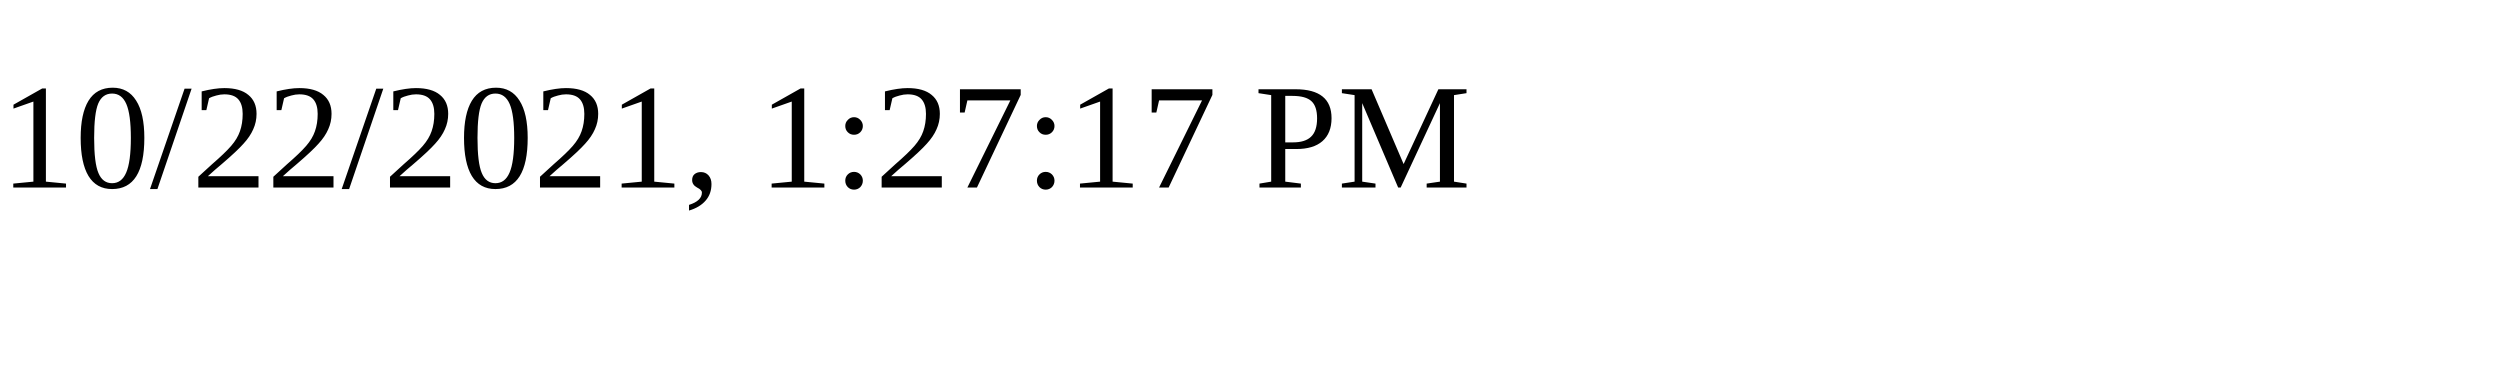
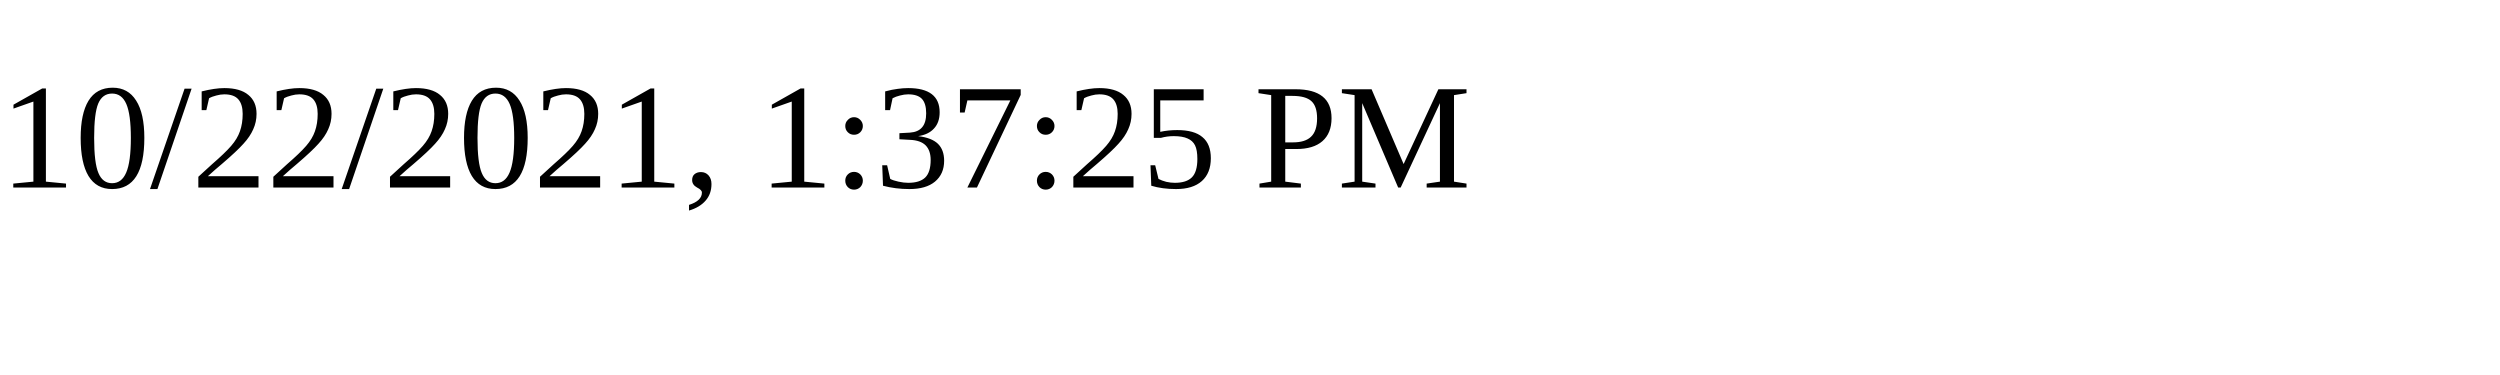
<svg xmlns="http://www.w3.org/2000/svg" height="30" width="200">
-   <text x="0" y="15">10/22/2021, 1:27:17 PM</text>
+   <text x="0" y="15">10/22/2021, 1:37:25 PM</text>
</svg>
